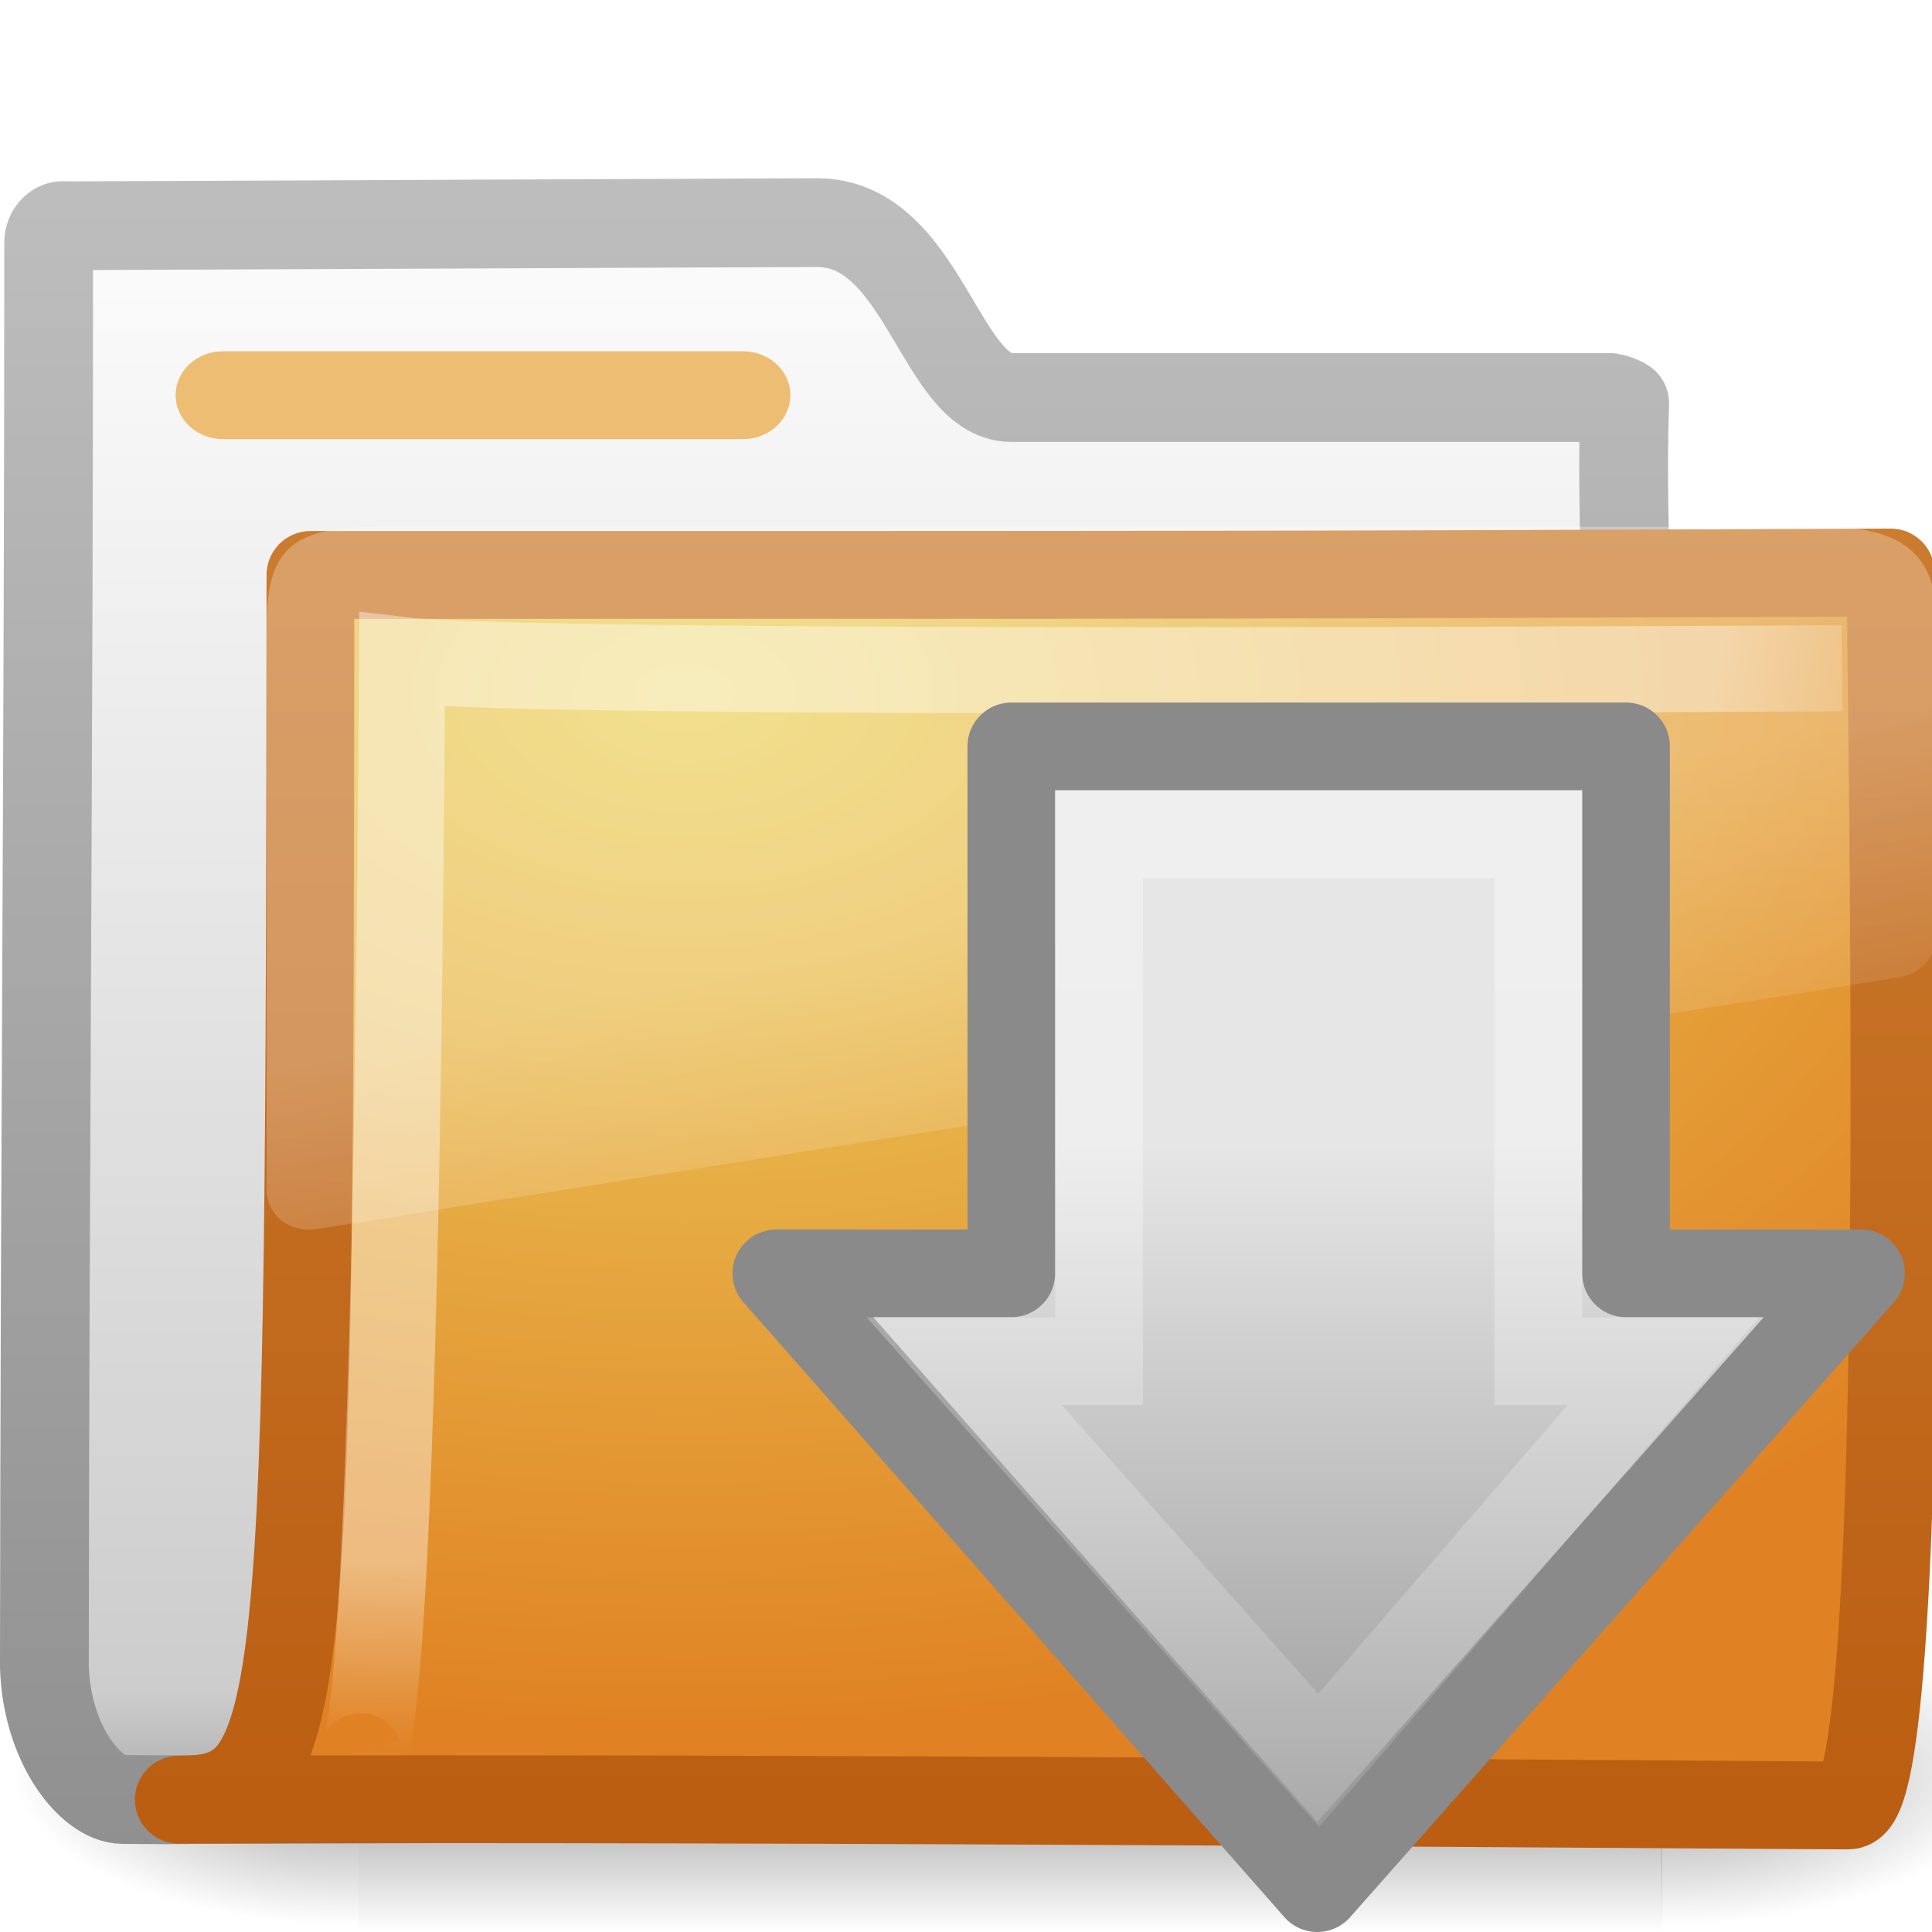
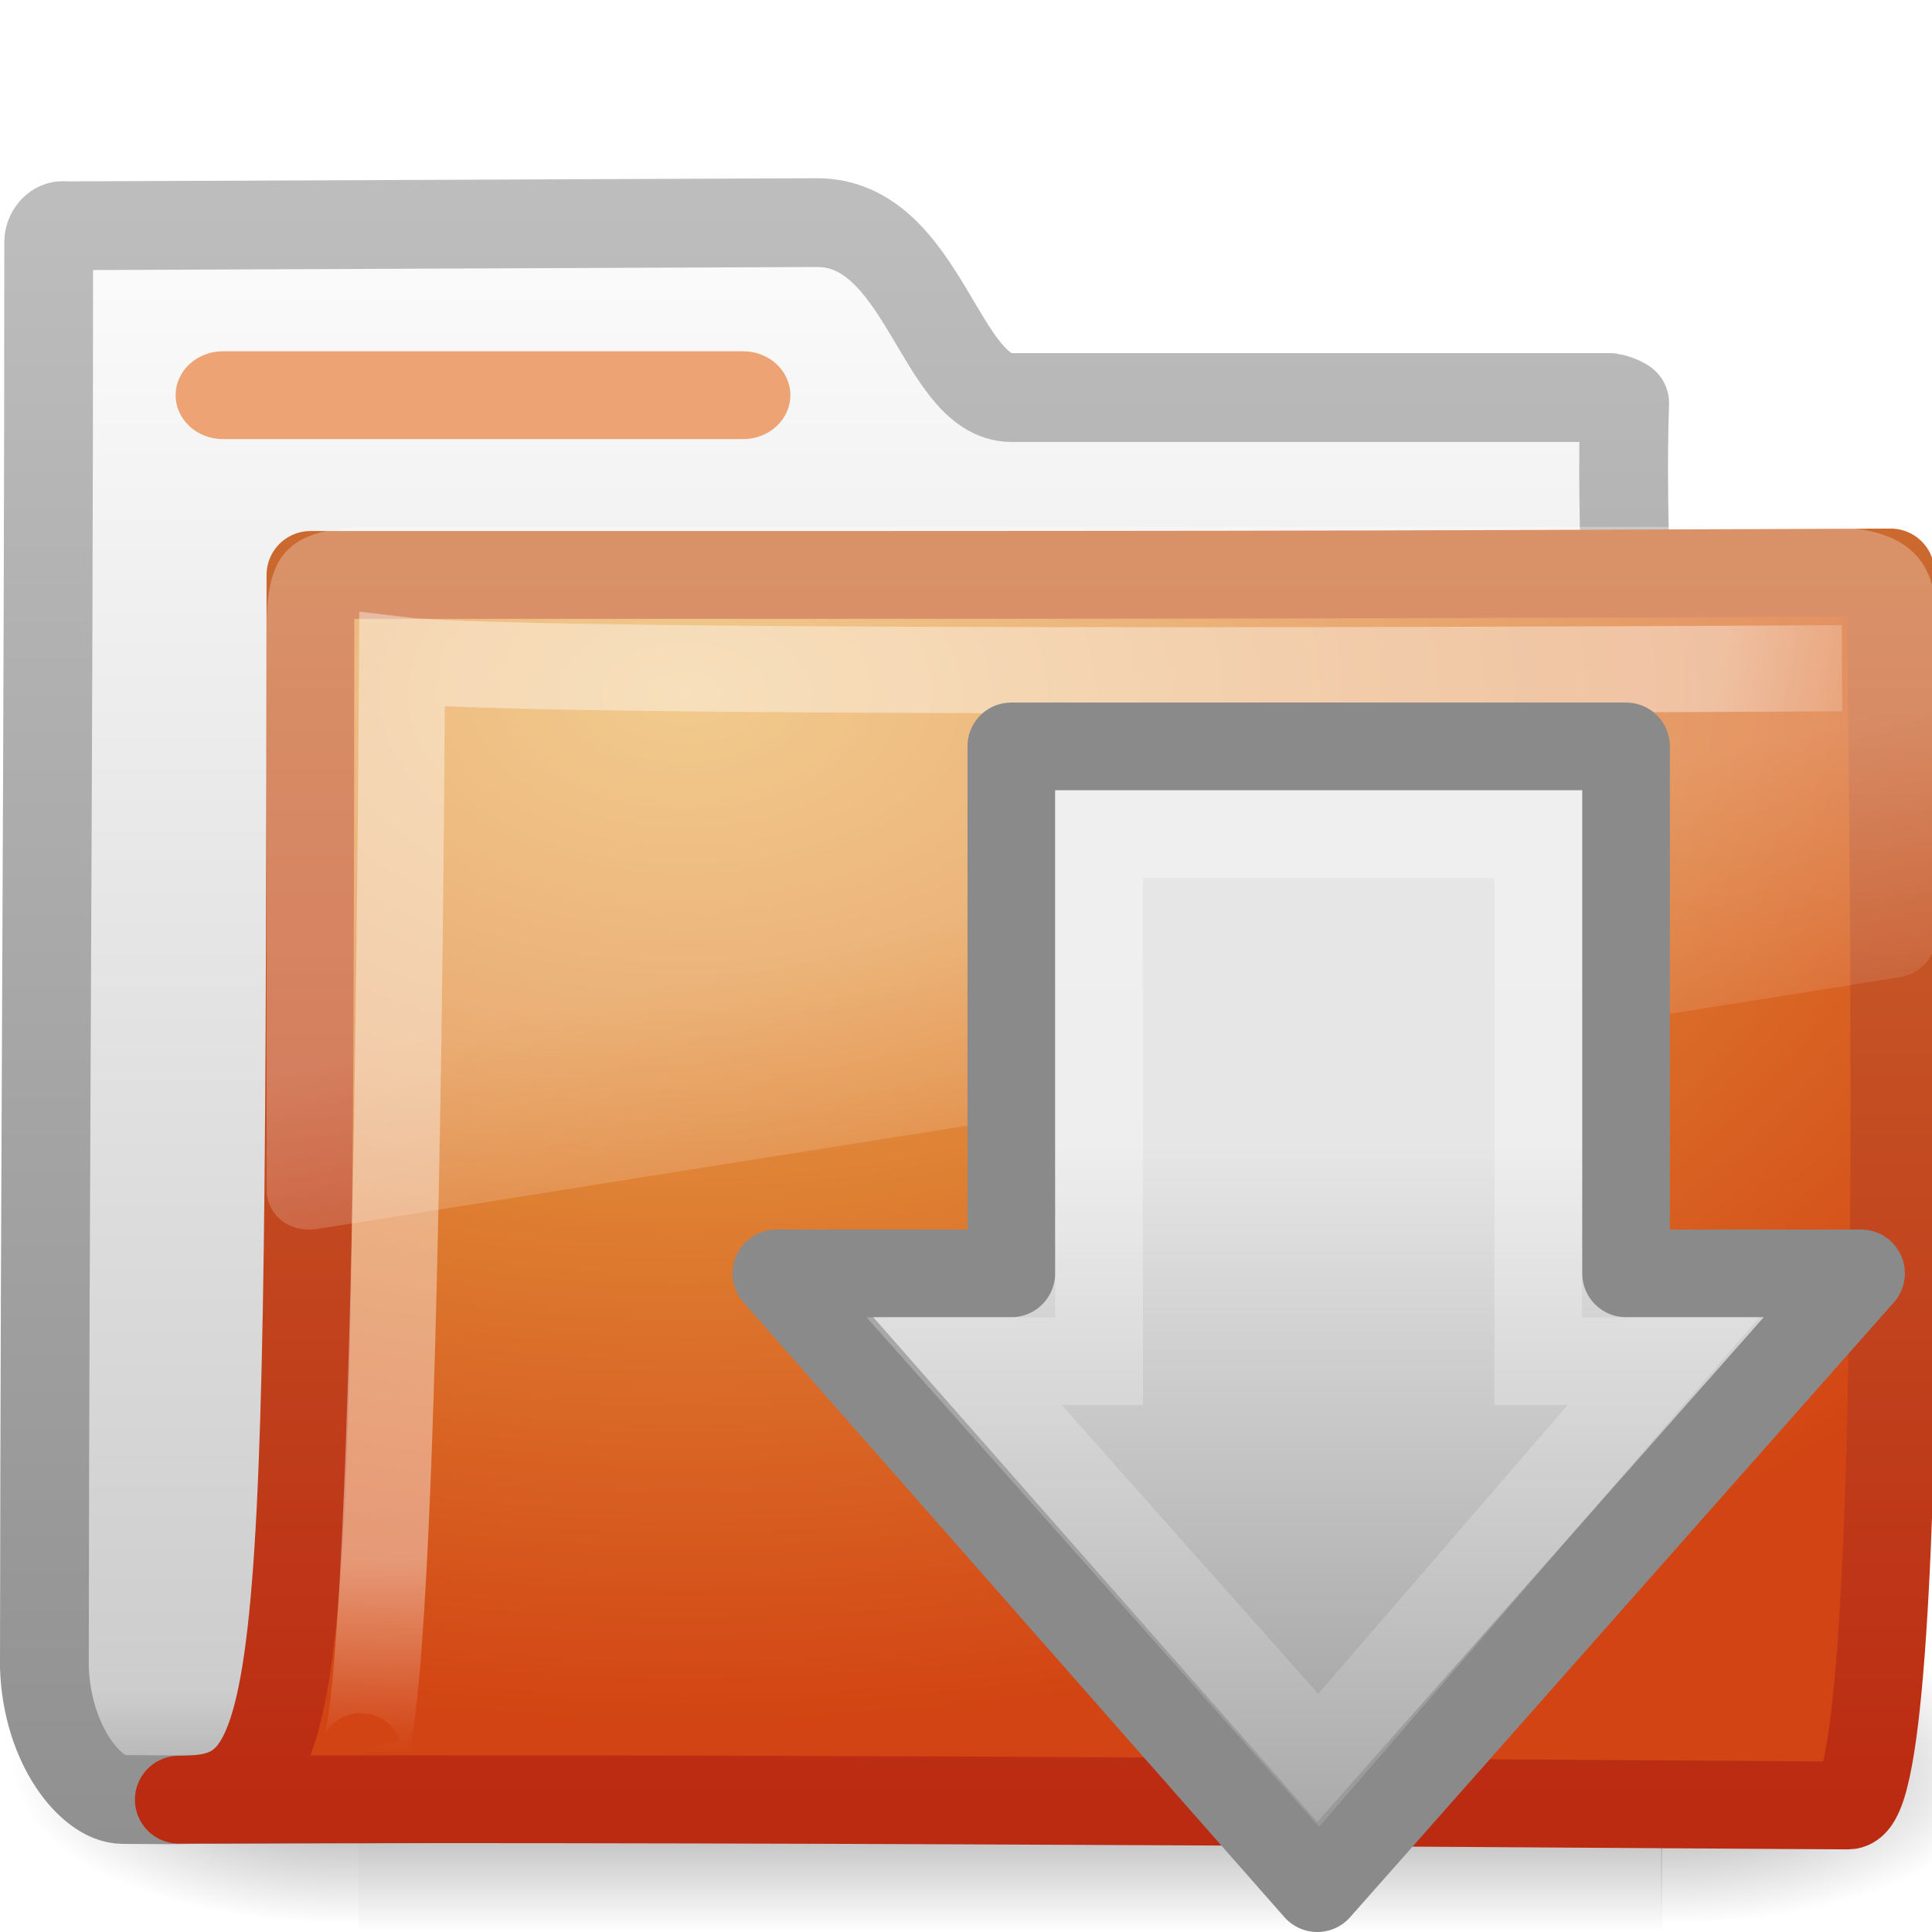
<svg xmlns="http://www.w3.org/2000/svg" xmlns:xlink="http://www.w3.org/1999/xlink" version="1.0" width="22" height="22" id="svg2">
  <defs id="defs4">
    <linearGradient id="linearGradient8265-821-176-38-919-66-249">
      <stop id="stop2687" style="stop-color:#ffffff;stop-opacity:0.275" offset="0" />
      <stop id="stop2689" style="stop-color:#ffffff;stop-opacity:0.078" offset="1" />
    </linearGradient>
    <linearGradient x1="18.031" y1="16.408" x2="20.055" y2="24.628" id="linearGradient3404" xlink:href="#linearGradient8265-821-176-38-919-66-249" gradientUnits="userSpaceOnUse" gradientTransform="matrix(0.4450331,0,0,0.4023652,-16.69887,-15.64618)" />
    <linearGradient id="linearGradient3752">
      <stop id="stop3754" style="stop-color:#ffffff;stop-opacity:1" offset="0" />
      <stop id="stop3760" style="stop-color:#ffffff;stop-opacity:1" offset="0.848" />
      <stop id="stop3756" style="stop-color:#ffffff;stop-opacity:0" offset="1" />
    </linearGradient>
    <radialGradient cx="4.02" cy="5.593" r="10.273" fx="4.02" fy="5.593" id="radialGradient3402" xlink:href="#linearGradient3752" gradientUnits="userSpaceOnUse" gradientTransform="matrix(-0.01680222,1.394281,-1.79662,-0.02165073,-5.365805,-19.33942)" />
-     <linearGradient id="linearGradient3390-178-986-453">
-       <stop id="stop3624" style="stop-color:#bb5e12;stop-opacity:1" offset="0" />
-       <stop id="stop3626" style="stop-color:#cd8033;stop-opacity:1" offset="1" />
-     </linearGradient>
-     <linearGradient x1="9.705" y1="20.882" x2="9.705" y2="4.303" id="linearGradient3400" xlink:href="#linearGradient3390-178-986-453" gradientUnits="userSpaceOnUse" gradientTransform="matrix(0.9945751,0,0,0.9945751,-19.85734,-19.77827)" />
-     <linearGradient id="linearGradient7012-661-145-733-759-865-745-661-970-94">
-       <stop id="stop3618" style="stop-color:#edd563;stop-opacity:1" offset="0" />
-       <stop id="stop3620" style="stop-color:#e08223;stop-opacity:1" offset="1" />
-     </linearGradient>
-     <radialGradient cx="7.819" cy="8.561" r="11.268" fx="7.819" fy="8.561" id="radialGradient3398" xlink:href="#linearGradient7012-661-145-733-759-865-745-661-970-94" gradientUnits="userSpaceOnUse" gradientTransform="matrix(1.689952,0,0,1.043609,-24.96704,-20.53429)" />
+     <linearGradient x1="9.705" y1="20.882" x2="9.705" y2="4.303" id="linearGradient3400" xlink:href="#linearGradient3390-178-986-453-1" gradientUnits="userSpaceOnUse" gradientTransform="matrix(0.9945751,0,0,0.9945751,-19.85734,-19.77827)" />
+     <radialGradient cx="7.819" cy="8.561" r="11.268" fx="7.819" fy="8.561" id="radialGradient3398" xlink:href="#linearGradient7012-661-145-733-759-865-745-661-970-94-6" gradientUnits="userSpaceOnUse" gradientTransform="matrix(1.689952,0,0,1.043609,-24.96704,-20.53429)" />
    <linearGradient id="linearGradient5157">
      <stop id="stop5159" style="stop-color:#c1c1c1;stop-opacity:1" offset="0" />
      <stop id="stop5161" style="stop-color:#909090;stop-opacity:1" offset="1" />
    </linearGradient>
    <linearGradient x1="9.876" y1="2.601" x2="9.876" y2="23.062" id="linearGradient3396" xlink:href="#linearGradient5157" gradientUnits="userSpaceOnUse" gradientTransform="translate(-19.51807,-21.49604)" />
    <linearGradient id="linearGradient11111">
      <stop id="stop11113" style="stop-color:#ffffff;stop-opacity:1" offset="0" />
      <stop id="stop11115" style="stop-color:#cdcdcd;stop-opacity:1" offset="0.91" />
      <stop id="stop11117" style="stop-color:#a1a1a1;stop-opacity:1" offset="1" />
    </linearGradient>
    <linearGradient x1="-28.531" y1="17.956" x2="-28.531" y2="37.503" id="linearGradient3394" xlink:href="#linearGradient11111" gradientUnits="userSpaceOnUse" gradientTransform="translate(14.85993,-35.99737)" />
    <radialGradient cx="605.714" cy="486.648" r="117.143" fx="605.714" fy="486.648" id="radialGradient3392" xlink:href="#linearGradient5060" gradientUnits="userSpaceOnUse" gradientTransform="matrix(-2.774389,0,0,1.969706,112.7623,-872.8854)" />
    <linearGradient id="linearGradient5060">
      <stop id="stop5062" style="stop-color:#000000;stop-opacity:1" offset="0" />
      <stop id="stop5064" style="stop-color:#000000;stop-opacity:0" offset="1" />
    </linearGradient>
    <radialGradient cx="605.714" cy="486.648" r="117.143" fx="605.714" fy="486.648" id="radialGradient3390" xlink:href="#linearGradient5060" gradientUnits="userSpaceOnUse" gradientTransform="matrix(2.774389,0,0,1.969706,-1976.262,-872.8854)" />
    <linearGradient id="linearGradient5048">
      <stop id="stop5050" style="stop-color:#000000;stop-opacity:0" offset="0" />
      <stop id="stop5056" style="stop-color:#000000;stop-opacity:1" offset="0.5" />
      <stop id="stop5052" style="stop-color:#000000;stop-opacity:0" offset="1" />
    </linearGradient>
    <linearGradient x1="302.857" y1="366.648" x2="302.857" y2="609.505" id="linearGradient3388" xlink:href="#linearGradient5048" gradientUnits="userSpaceOnUse" gradientTransform="matrix(2.774389,0,0,1.969706,-1892.179,-872.8854)" />
    <linearGradient id="linearGradient2264-108-719-42-524">
      <stop id="stop2530" style="stop-color:#e6e6e6;stop-opacity:1" offset="0" />
      <stop id="stop2532" style="stop-color:#929292;stop-opacity:1" offset="1" />
    </linearGradient>
    <linearGradient x1="13.472" y1="25.411" x2="57.726" y2="25.411" id="linearGradient2911" xlink:href="#linearGradient4222" gradientUnits="userSpaceOnUse" gradientTransform="matrix(0,0.3704967,-0.3617496,0,24.52411,5.667946)" />
    <linearGradient id="linearGradient4222">
      <stop id="stop4224" style="stop-color:#ffffff;stop-opacity:1" offset="0" />
      <stop id="stop4226" style="stop-color:#ffffff;stop-opacity:0" offset="1" />
    </linearGradient>
    <linearGradient x1="28.315" y1="20.71" x2="0.816" y2="20.71" id="linearGradient2897" xlink:href="#linearGradient2264-108-719-42-524" gradientUnits="userSpaceOnUse" gradientTransform="matrix(0,-0.319447,-0.313352,0,22.50208,22.08587)" />
+     <linearGradient id="linearGradient7012-661-145-733-759-865-745-661-970-94-6">
+       <stop id="stop3618-1" style="stop-color:#edb763;stop-opacity:1" offset="0" />
+       <stop id="stop3270" style="stop-color:#de7f32;stop-opacity:1" offset="0.5" />
+       <stop id="stop3620-0" style="stop-color:#d24413;stop-opacity:1" offset="1" />
+     </linearGradient>
+     <linearGradient id="linearGradient3390-178-986-453-1">
+       <stop id="stop3624-5" style="stop-color:#bb2b12;stop-opacity:1" offset="0" />
+       <stop id="stop3626-9" style="stop-color:#cd7233;stop-opacity:1" offset="1" />
+     </linearGradient>
  </defs>
  <g transform="translate(0,-2)" id="layer1">
    <g id="g2902">
      <g transform="translate(0.03630422,-1.2165904e-7)" id="g2589">
        <g transform="translate(19.51807,21.49604)" id="g3377">
          <g transform="matrix(0.5459263,0,0,0.5168524,-20.52011,-22.07422)" id="g3490" style="stroke-width:1.883;stroke-miterlimit:4;stroke-dasharray:none">
            <g transform="matrix(0.02165152,0,0,0.01485743,43.0076,42.68539)" id="g5022" style="stroke-width:104.962;stroke-miterlimit:4;stroke-dasharray:none;display:inline">
              <rect width="1255.668" height="489.128" x="-1559.252" y="-150.697" id="rect2527" style="opacity:0.402;fill:url(#linearGradient3388);fill-opacity:1;fill-rule:nonzero;stroke:none;stroke-width:104.962;marker:none;visibility:visible;display:inline;overflow:visible" />
              <path d="m -304.248,-150.68 c 0,0 0,478.331 0,478.331 142.874,0.9 345.4,-107.17 345.4,-239.196 0,-132.027 -159.437,-239.135 -345.4,-239.135 z" id="path2529" style="opacity:0.402;fill:url(#radialGradient3390);fill-opacity:1;fill-rule:nonzero;stroke:none;stroke-width:104.962;marker:none;visibility:visible;display:inline;overflow:visible" />
              <path d="m -1559.252,-150.68 c 0,0 0,478.331 0,478.331 -142.874,0.9 -345.4,-107.17 -345.4,-239.196 0,-132.027 159.437,-239.135 345.4,-239.135 z" id="path2531" style="opacity:0.402;fill:url(#radialGradient3392);fill-opacity:1;fill-rule:nonzero;stroke:none;stroke-width:104.962;marker:none;visibility:visible;display:inline;overflow:visible" />
            </g>
          </g>
          <path d="m -18.841,-16.927 c -0.086,0 -0.159,0.093 -0.159,0.189 0,5.869 -0.043,10.244 -0.049,16.225 0.029,0.895 0.537,1.505 0.89,1.508 1.013,0.009 0.539,-0.004 1.049,0 6.47,-0.016 11.579,-0.078 18.049,-0.094 0.054,0.007 -1.477,-0.108 -1.462,-1.445 -0.117,-6.104 -0.626,-11.727 -0.531,-14.362 -0.028,-0.024 -0.12,-0.057 -0.161,-0.063 l -6.82,0 c -0.815,0 -1.002,-1.992 -2.214,-1.992 l -8.591,0.036 z" id="path3496" style="fill:url(#linearGradient3394);fill-opacity:1;stroke:url(#linearGradient3396);stroke-width:1.011;stroke-linecap:round;stroke-linejoin:round;stroke-miterlimit:4;stroke-opacity:1;stroke-dasharray:none;display:inline" />
          <path d="m -16.019,-12.949 c 10.57,0 11.03,4.63e-4 17.994,-0.028 0,1.57 0.258,14.04 -0.484,14.04 -0.714,0 -12.046,-0.094 -19.009,-0.066 1.472,0 1.487,-0.851 1.499,-13.946 z" id="path3498" style="fill:url(#radialGradient3398);fill-opacity:1;stroke:url(#linearGradient3400);stroke-width:1;stroke-linecap:round;stroke-linejoin:round;stroke-miterlimit:4;stroke-opacity:1;stroke-dasharray:none;display:inline" />
          <path d="m 1.421,-11.887 c 0,0 -14.832,0.094 -16.397,-0.092 -0.083,13.829 -0.501,12.439 -0.501,12.439" id="path3211" style="opacity:0.4;fill:none;stroke:url(#radialGradient3402);stroke-width:0.981;stroke-linecap:butt;stroke-linejoin:miter;stroke-miterlimit:4;stroke-opacity:1;stroke-dasharray:none;display:inline" />
          <path d="m -15.266,-13.496 c -0.983,0 -1.252,0.274 -1.252,1.132 l 0,6.438 c 0.003,0.115 0.066,0.246 0.167,0.327 0.101,0.08 0.23,0.114 0.375,0.101 0.005,1.07e-4 0.009,1.07e-4 0.014,0 L 2.065,-8.366 c 0.232,-0.033 0.414,-0.215 0.417,-0.428 l 0,-3.571 c 0.06,-0.857 -0.448,-1.132 -1.252,-1.132 l -16.497,0 z" id="path2608" style="fill:url(#linearGradient3404);fill-opacity:1;fill-rule:evenodd;stroke:none" />
        </g>
      </g>
-       <rect width="7" height="1" rx="0.538" ry="0.5" x="2" y="6" id="rect2545" style="fill:#edbd74;fill-opacity:1;fill-rule:nonzero;stroke:none;stroke-width:1;marker:none;visibility:visible;display:block;overflow:visible;enable-background:accumulate" />
+       <rect width="7" height="1" rx="0.538" ry="0.5" x="2" y="6" id="rect2545" style="fill:#eda374;fill-opacity:1;fill-rule:nonzero;stroke:none;stroke-width:1;marker:none;visibility:visible;display:block;overflow:visible;enable-background:accumulate" />
    </g>
  </g>
  <path d="M 21.192,14.5 15,21.501 8.84,14.5 l 2.676,0 0,-6.001 7,0 0,6.001 2.676,0 z" id="path3288" style="fill:url(#linearGradient2897);fill-opacity:1;fill-rule:nonzero;stroke:#8a8a8a;stroke-width:0.998;stroke-linecap:round;stroke-linejoin:round;stroke-miterlimit:4;stroke-opacity:1;stroke-dasharray:none;stroke-dashoffset:0;marker:none;visibility:visible;display:inline;overflow:visible" />
  <path d="M 18.942,15.5 15.016,20.045 10.979,15.5 l 1.537,0 0,-6 5,0 0,6 1.426,0 z" id="path3290" style="opacity:0.354;fill:none;stroke:url(#linearGradient2911);stroke-width:0.998;stroke-linecap:butt;stroke-linejoin:miter;stroke-miterlimit:4;stroke-opacity:1;stroke-dasharray:none;stroke-dashoffset:0;marker:none;visibility:visible;display:inline;overflow:visible" />
</svg>
